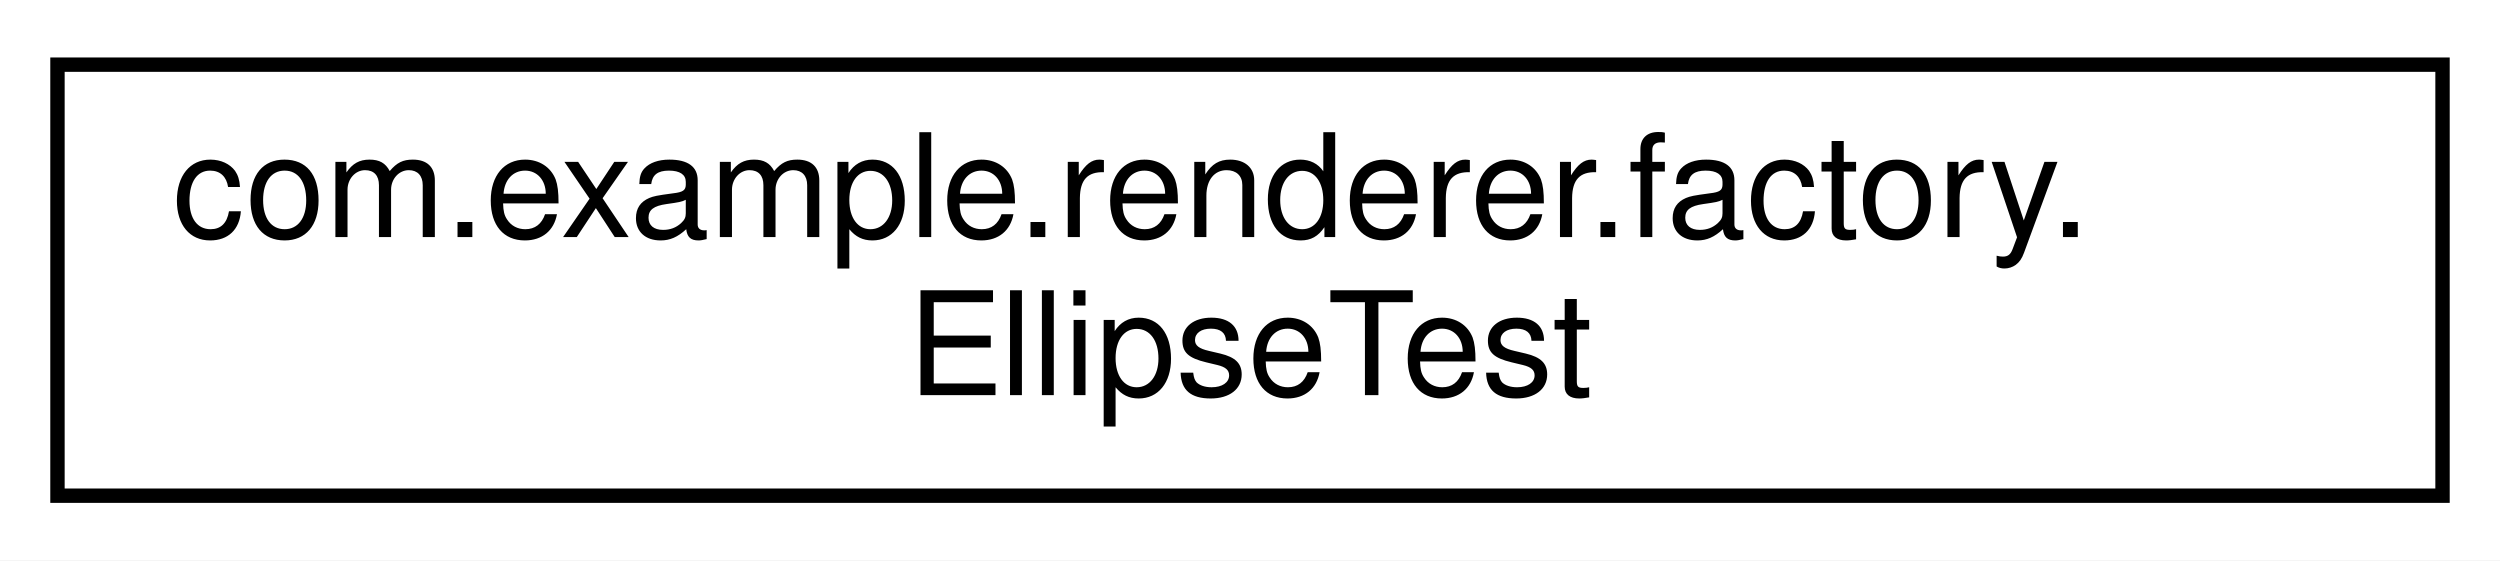
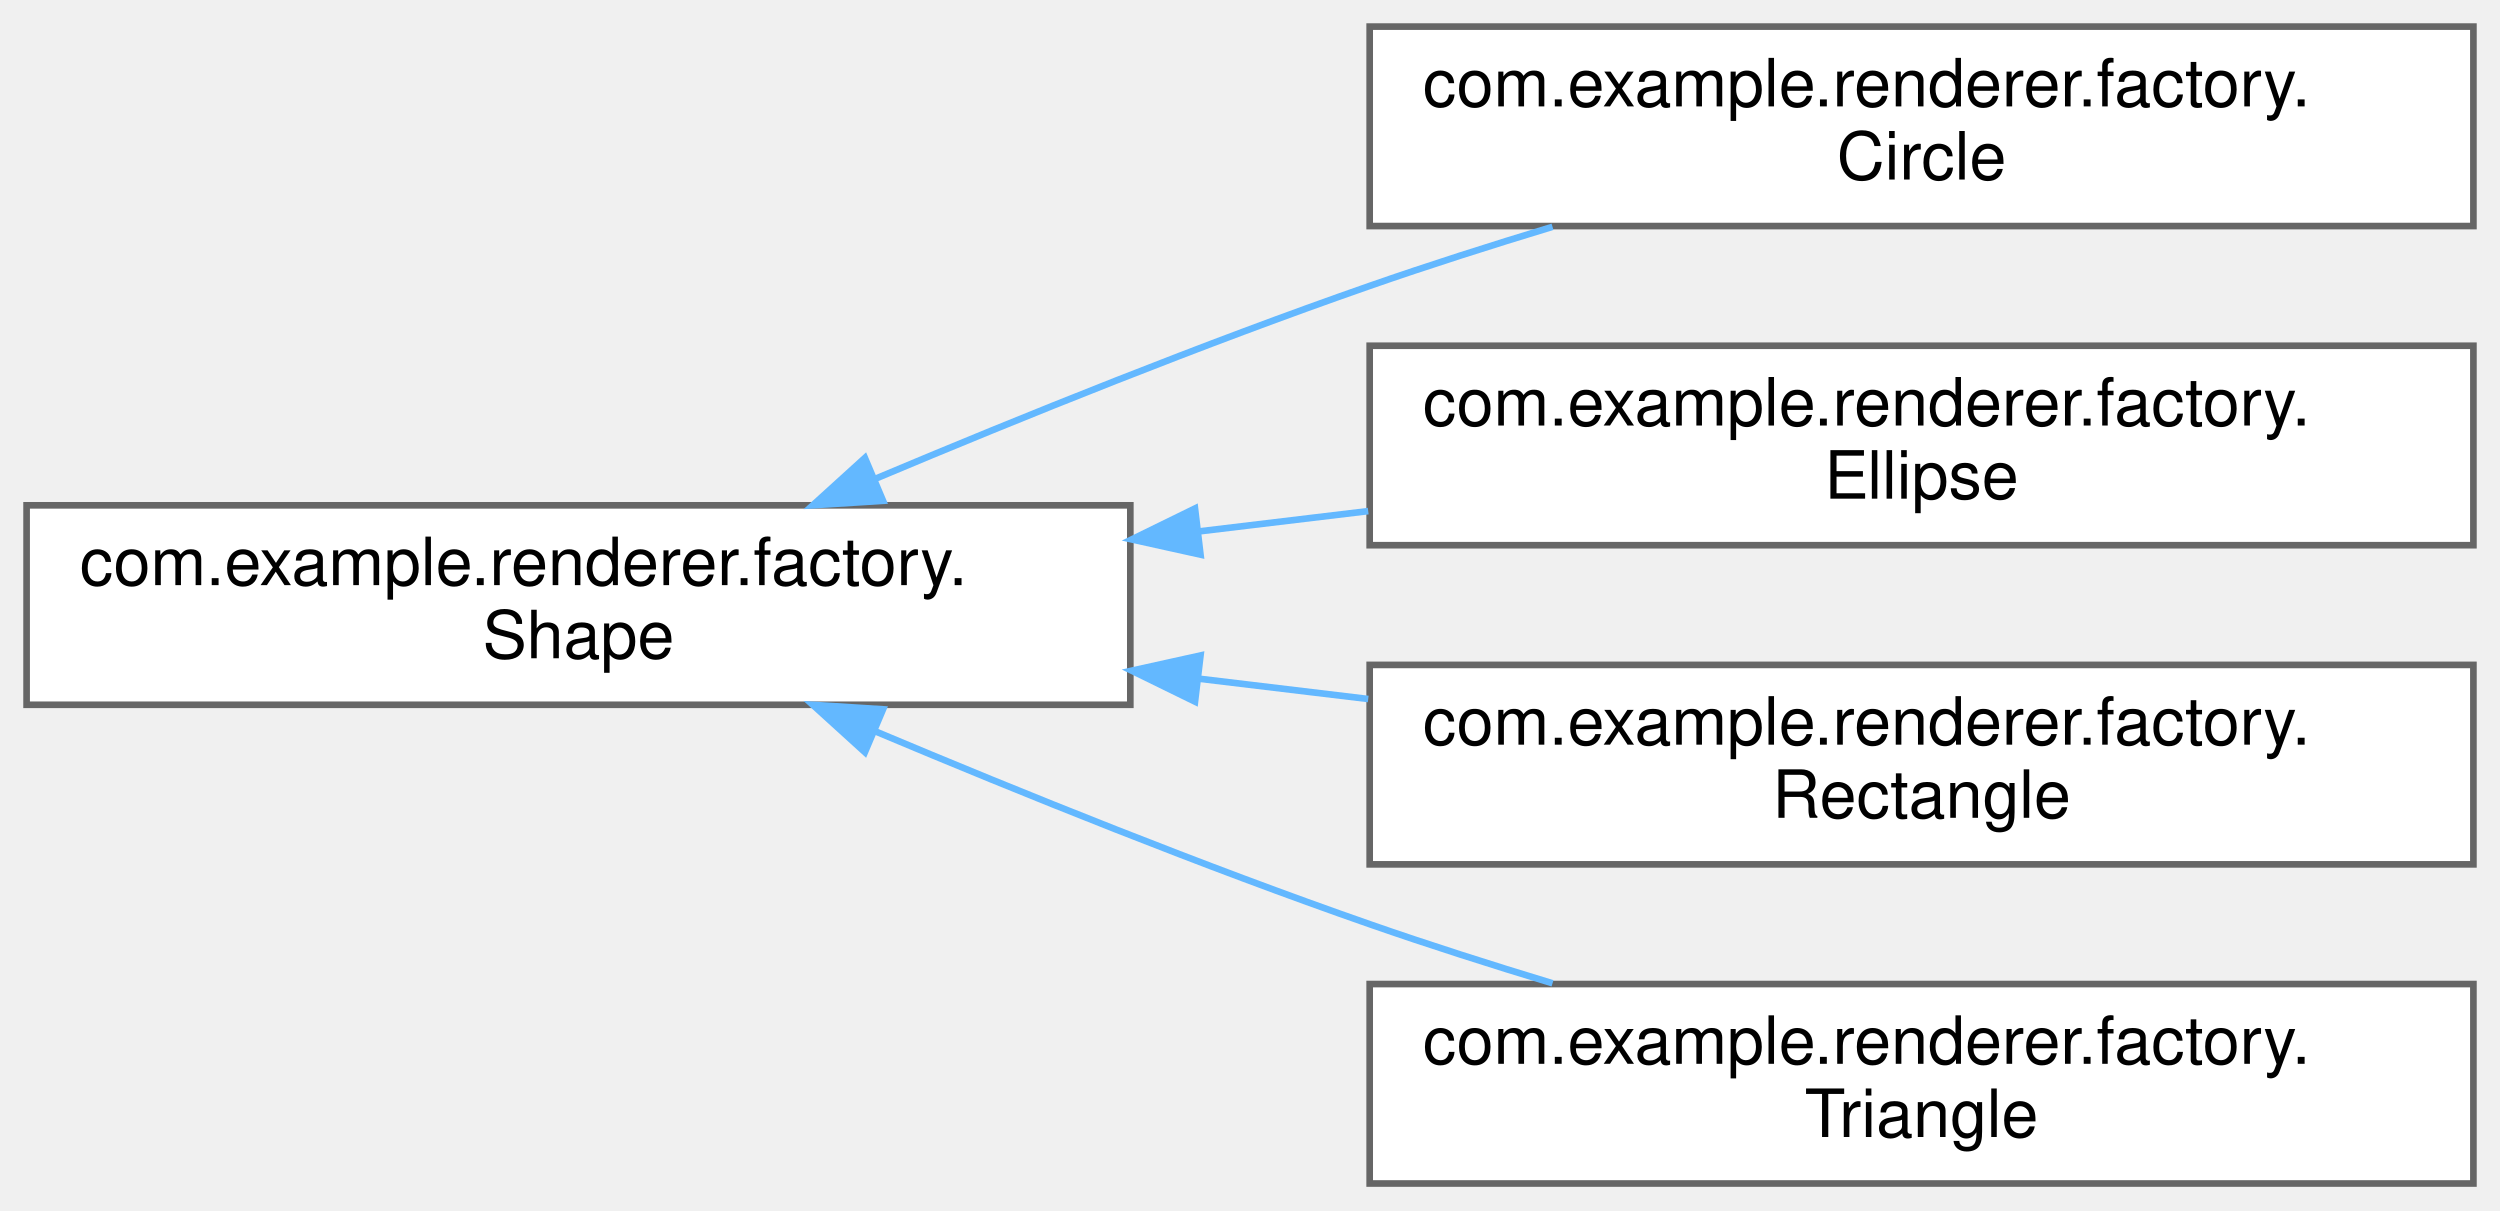
- <svg xmlns="http://www.w3.org/2000/svg" xmlns:xlink="http://www.w3.org/1999/xlink" width="174pt" height="39pt" viewBox="0.00 0.00 174.00 39.00">
-   <g id="graph0" class="graph" transform="scale(1 1) rotate(0) translate(4 35)">
-     <polygon fill="white" stroke="transparent" points="-4,4 -4,-35 170,-35 170,4 -4,4" />
-     <g id="node1" class="node">
-       <g id="a_node1">
-         <a xlink:href="classcom_1_1example_1_1renderer_1_1factory_1_1EllipseTest.html" target="_top" xlink:title=" ">
-           <polygon fill="white" stroke="black" points="0,-0.5 0,-30.5 166,-30.5 166,-0.5 0,-0.5" />
-           <text text-anchor="start" x="8" y="-18.5" font-family="Helvetica,sans-Serif" font-size="10.00">com.example.renderer.factory.</text>
-           <text text-anchor="middle" x="83" y="-7.5" font-family="Helvetica,sans-Serif" font-size="10.00">EllipseTest</text>
+ <svg xmlns="http://www.w3.org/2000/svg" xmlns:xlink="http://www.w3.org/1999/xlink" width="376pt" height="182pt" viewBox="0.00 0.00 376.00 182.00">
+   <g id="graph0" class="graph" transform="scale(1 1) rotate(0) translate(4 178)">
+     <g id="Node000000" class="node">
+       <g id="a_Node000000">
+         <a xlink:href="interfacecom_1_1example_1_1renderer_1_1factory_1_1Shape.html" target="_top" xlink:title=" ">
+           <polygon fill="white" stroke="#666666" points="166,-102 0,-102 0,-72 166,-72 166,-102" />
+           <text text-anchor="start" x="8" y="-90" font-family="Helvetica,sans-Serif" font-size="10.00">com.example.renderer.factory.</text>
+           <text text-anchor="middle" x="83" y="-79" font-family="Helvetica,sans-Serif" font-size="10.00">Shape</text>
+         </a>
+       </g>
+     </g>
+     <g id="Node000001" class="node">
+       <g id="a_Node000001">
+         <a xlink:href="classcom_1_1example_1_1renderer_1_1factory_1_1Circle.html" target="_top" xlink:title=" ">
+           <polygon fill="white" stroke="#666666" points="368,-174 202,-174 202,-144 368,-144 368,-174" />
+           <text text-anchor="start" x="210" y="-162" font-family="Helvetica,sans-Serif" font-size="10.00">com.example.renderer.factory.</text>
+           <text text-anchor="middle" x="285" y="-151" font-family="Helvetica,sans-Serif" font-size="10.00">Circle</text>
+         </a>
+       </g>
+     </g>
+     <g id="edge7_Node000000_Node000001" class="edge">
+       <g id="a_edge7_Node000000_Node000001">
+         <a xlink:title=" ">
+           <path fill="none" stroke="#63b8ff" d="M127.67,-106C149.75,-115.29 177.08,-126.31 202,-135 210.82,-138.08 220.27,-141.09 229.5,-143.89" />
+           <polygon fill="#63b8ff" stroke="#63b8ff" points="128.81,-102.68 118.24,-102.01 126.08,-109.13 128.81,-102.68" />
+         </a>
+       </g>
+     </g>
+     <g id="Node000002" class="node">
+       <g id="a_Node000002">
+         <a xlink:href="classcom_1_1example_1_1renderer_1_1factory_1_1Ellipse.html" target="_top" xlink:title=" ">
+           <polygon fill="white" stroke="#666666" points="368,-126 202,-126 202,-96 368,-96 368,-126" />
+           <text text-anchor="start" x="210" y="-114" font-family="Helvetica,sans-Serif" font-size="10.00">com.example.renderer.factory.</text>
+           <text text-anchor="middle" x="285" y="-103" font-family="Helvetica,sans-Serif" font-size="10.00">Ellipse</text>
+         </a>
+       </g>
+     </g>
+     <g id="edge8_Node000000_Node000002" class="edge">
+       <g id="a_edge8_Node000000_Node000002">
+         <a xlink:title=" ">
+           <path fill="none" stroke="#63b8ff" d="M176.19,-98.06C184.73,-99.09 193.34,-100.12 201.78,-101.13" />
+           <polygon fill="#63b8ff" stroke="#63b8ff" points="176.56,-94.58 166.21,-96.87 175.73,-101.53 176.56,-94.58" />
+         </a>
+       </g>
+     </g>
+     <g id="Node000003" class="node">
+       <g id="a_Node000003">
+         <a xlink:href="classcom_1_1example_1_1renderer_1_1factory_1_1Rectangle.html" target="_top" xlink:title=" ">
+           <polygon fill="white" stroke="#666666" points="368,-78 202,-78 202,-48 368,-48 368,-78" />
+           <text text-anchor="start" x="210" y="-66" font-family="Helvetica,sans-Serif" font-size="10.00">com.example.renderer.factory.</text>
+           <text text-anchor="middle" x="285" y="-55" font-family="Helvetica,sans-Serif" font-size="10.00">Rectangle</text>
+         </a>
+       </g>
+     </g>
+     <g id="edge9_Node000000_Node000003" class="edge">
+       <g id="a_edge9_Node000000_Node000003">
+         <a xlink:title=" ">
+           <path fill="none" stroke="#63b8ff" d="M176.19,-75.94C184.73,-74.91 193.34,-73.88 201.78,-72.87" />
+           <polygon fill="#63b8ff" stroke="#63b8ff" points="175.73,-72.47 166.21,-77.13 176.56,-79.42 175.73,-72.47" />
+         </a>
+       </g>
+     </g>
+     <g id="Node000004" class="node">
+       <g id="a_Node000004">
+         <a xlink:href="classcom_1_1example_1_1renderer_1_1factory_1_1Triangle.html" target="_top" xlink:title=" ">
+           <polygon fill="white" stroke="#666666" points="368,-30 202,-30 202,0 368,0 368,-30" />
+           <text text-anchor="start" x="210" y="-18" font-family="Helvetica,sans-Serif" font-size="10.00">com.example.renderer.factory.</text>
+           <text text-anchor="middle" x="285" y="-7" font-family="Helvetica,sans-Serif" font-size="10.00">Triangle</text>
+         </a>
+       </g>
+     </g>
+     <g id="edge10_Node000000_Node000004" class="edge">
+       <g id="a_edge10_Node000000_Node000004">
+         <a xlink:title=" ">
+           <path fill="none" stroke="#63b8ff" d="M127.67,-68C149.75,-58.71 177.08,-47.69 202,-39 210.82,-35.92 220.27,-32.91 229.5,-30.11" />
+           <polygon fill="#63b8ff" stroke="#63b8ff" points="126.08,-64.87 118.24,-71.99 128.81,-71.32 126.08,-64.87" />
        </a>
      </g>
    </g>
  </g>
</svg>
